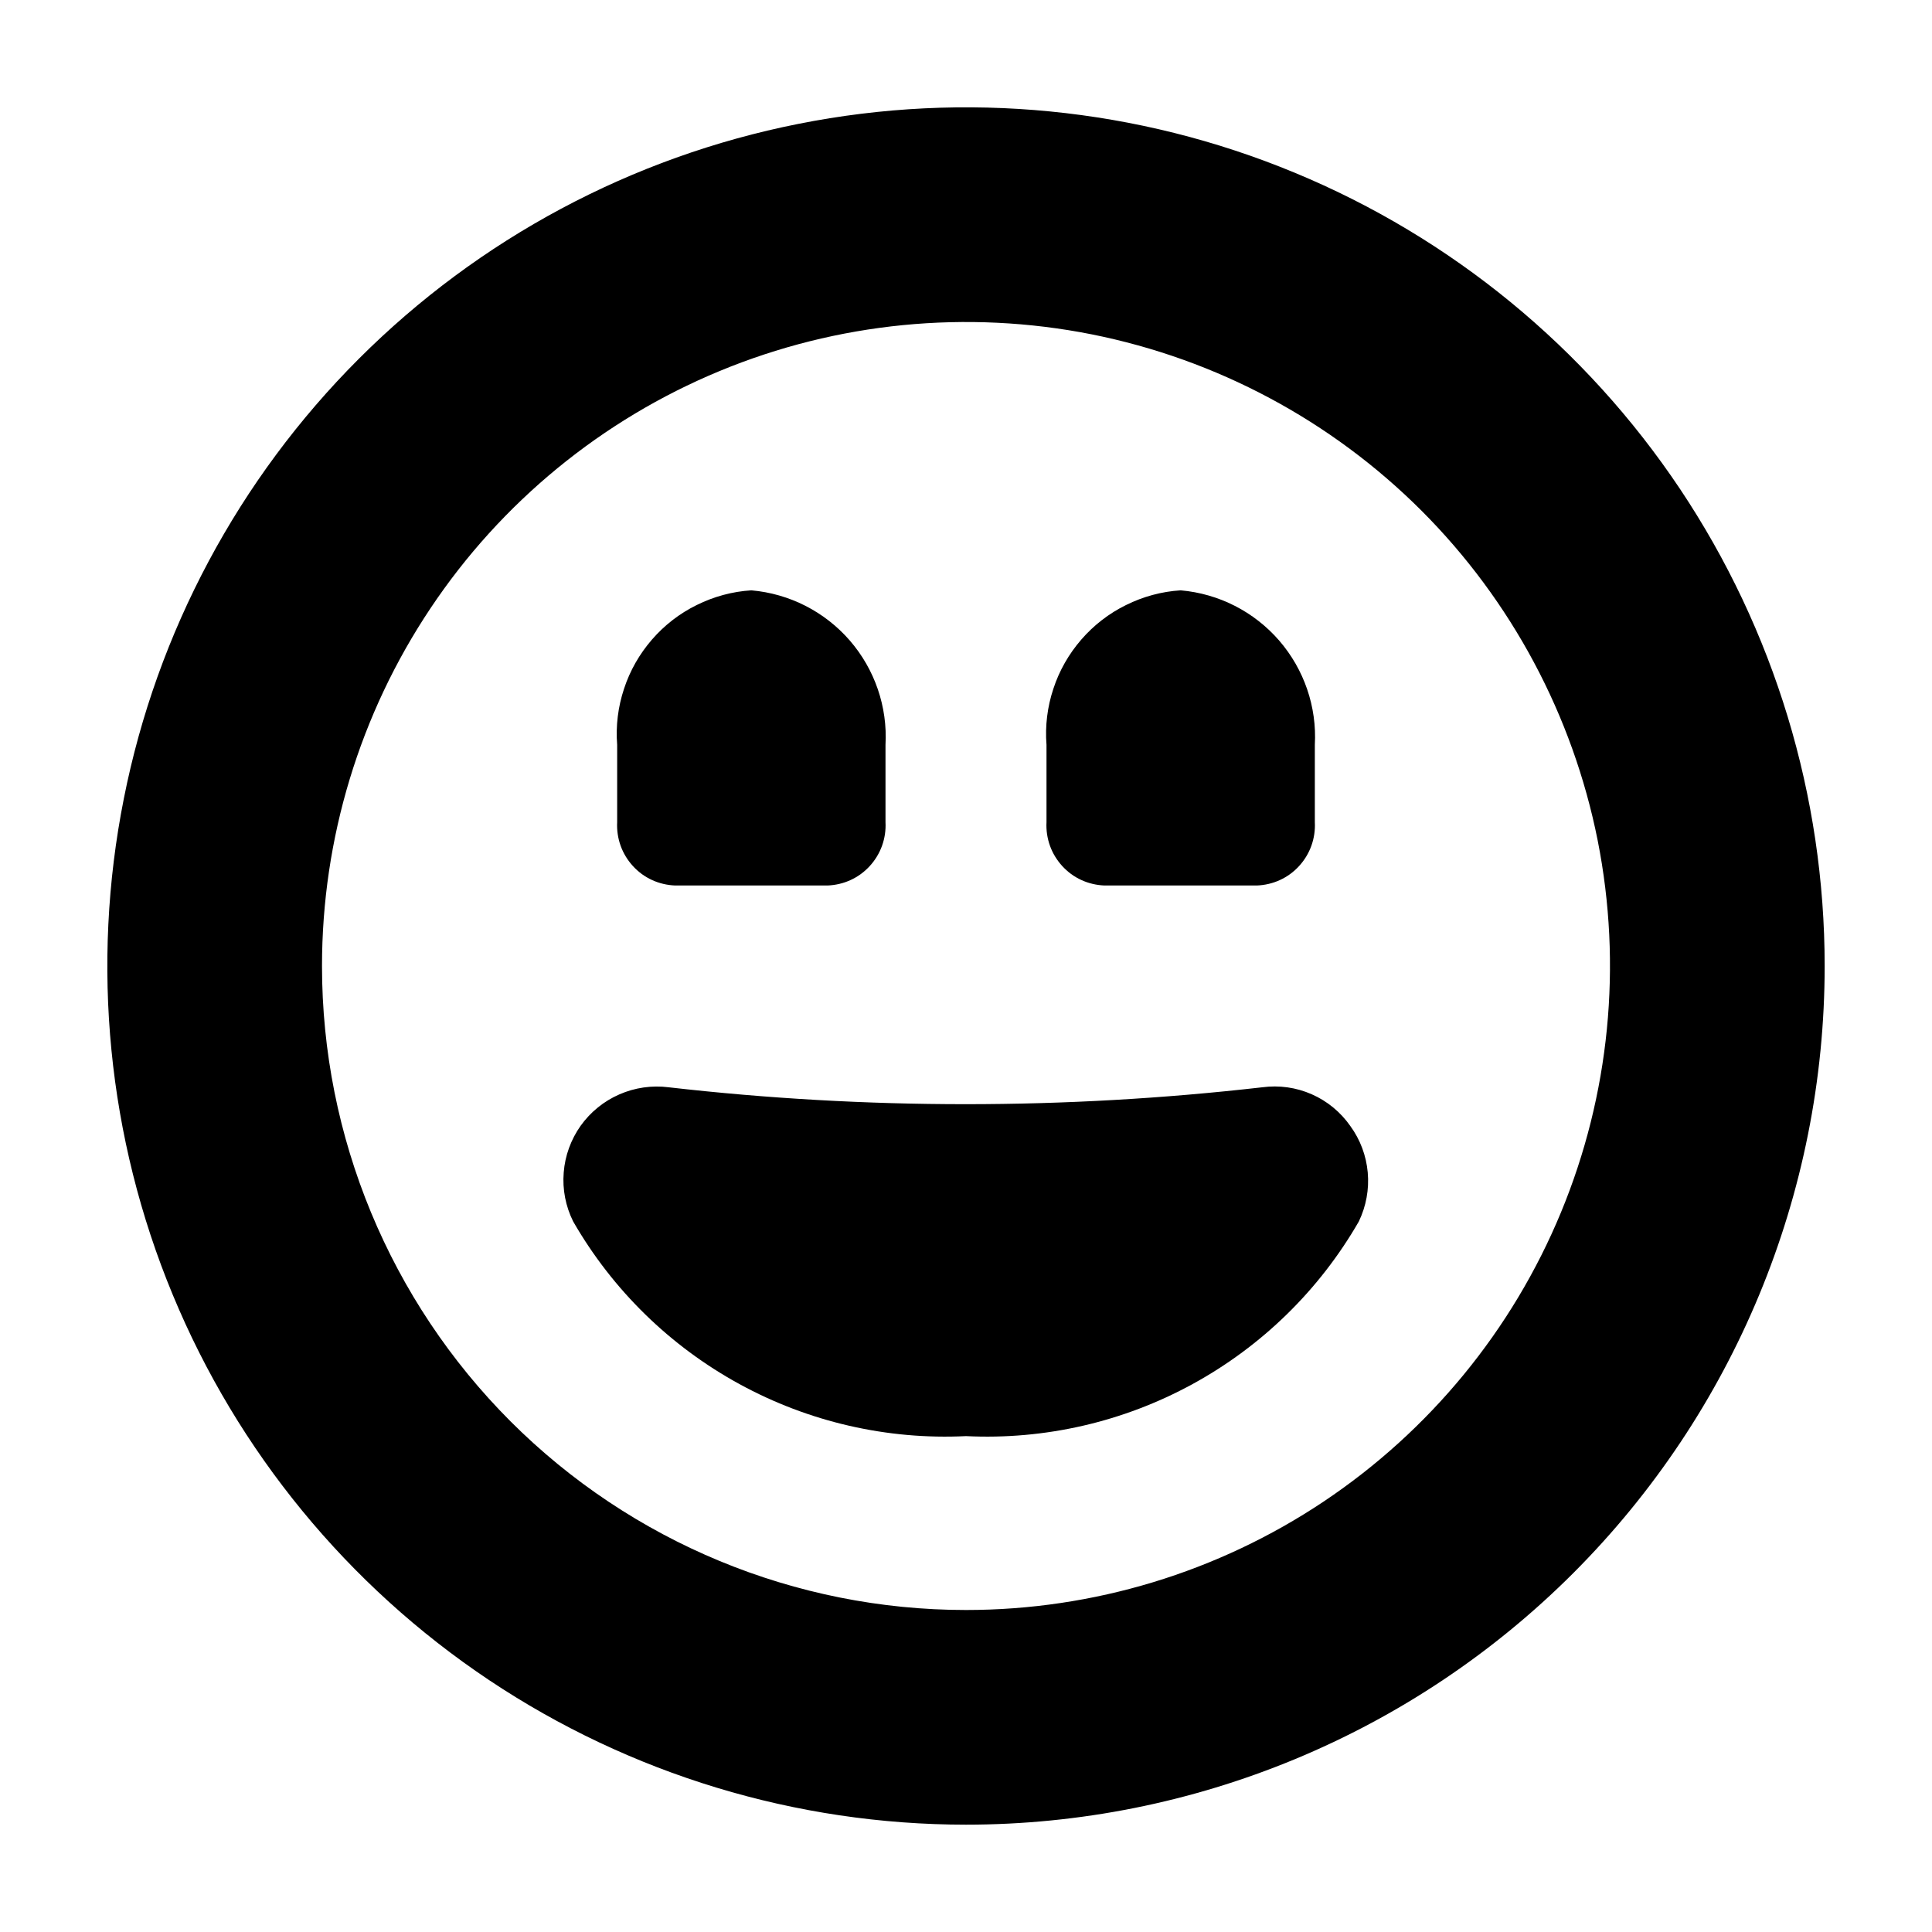
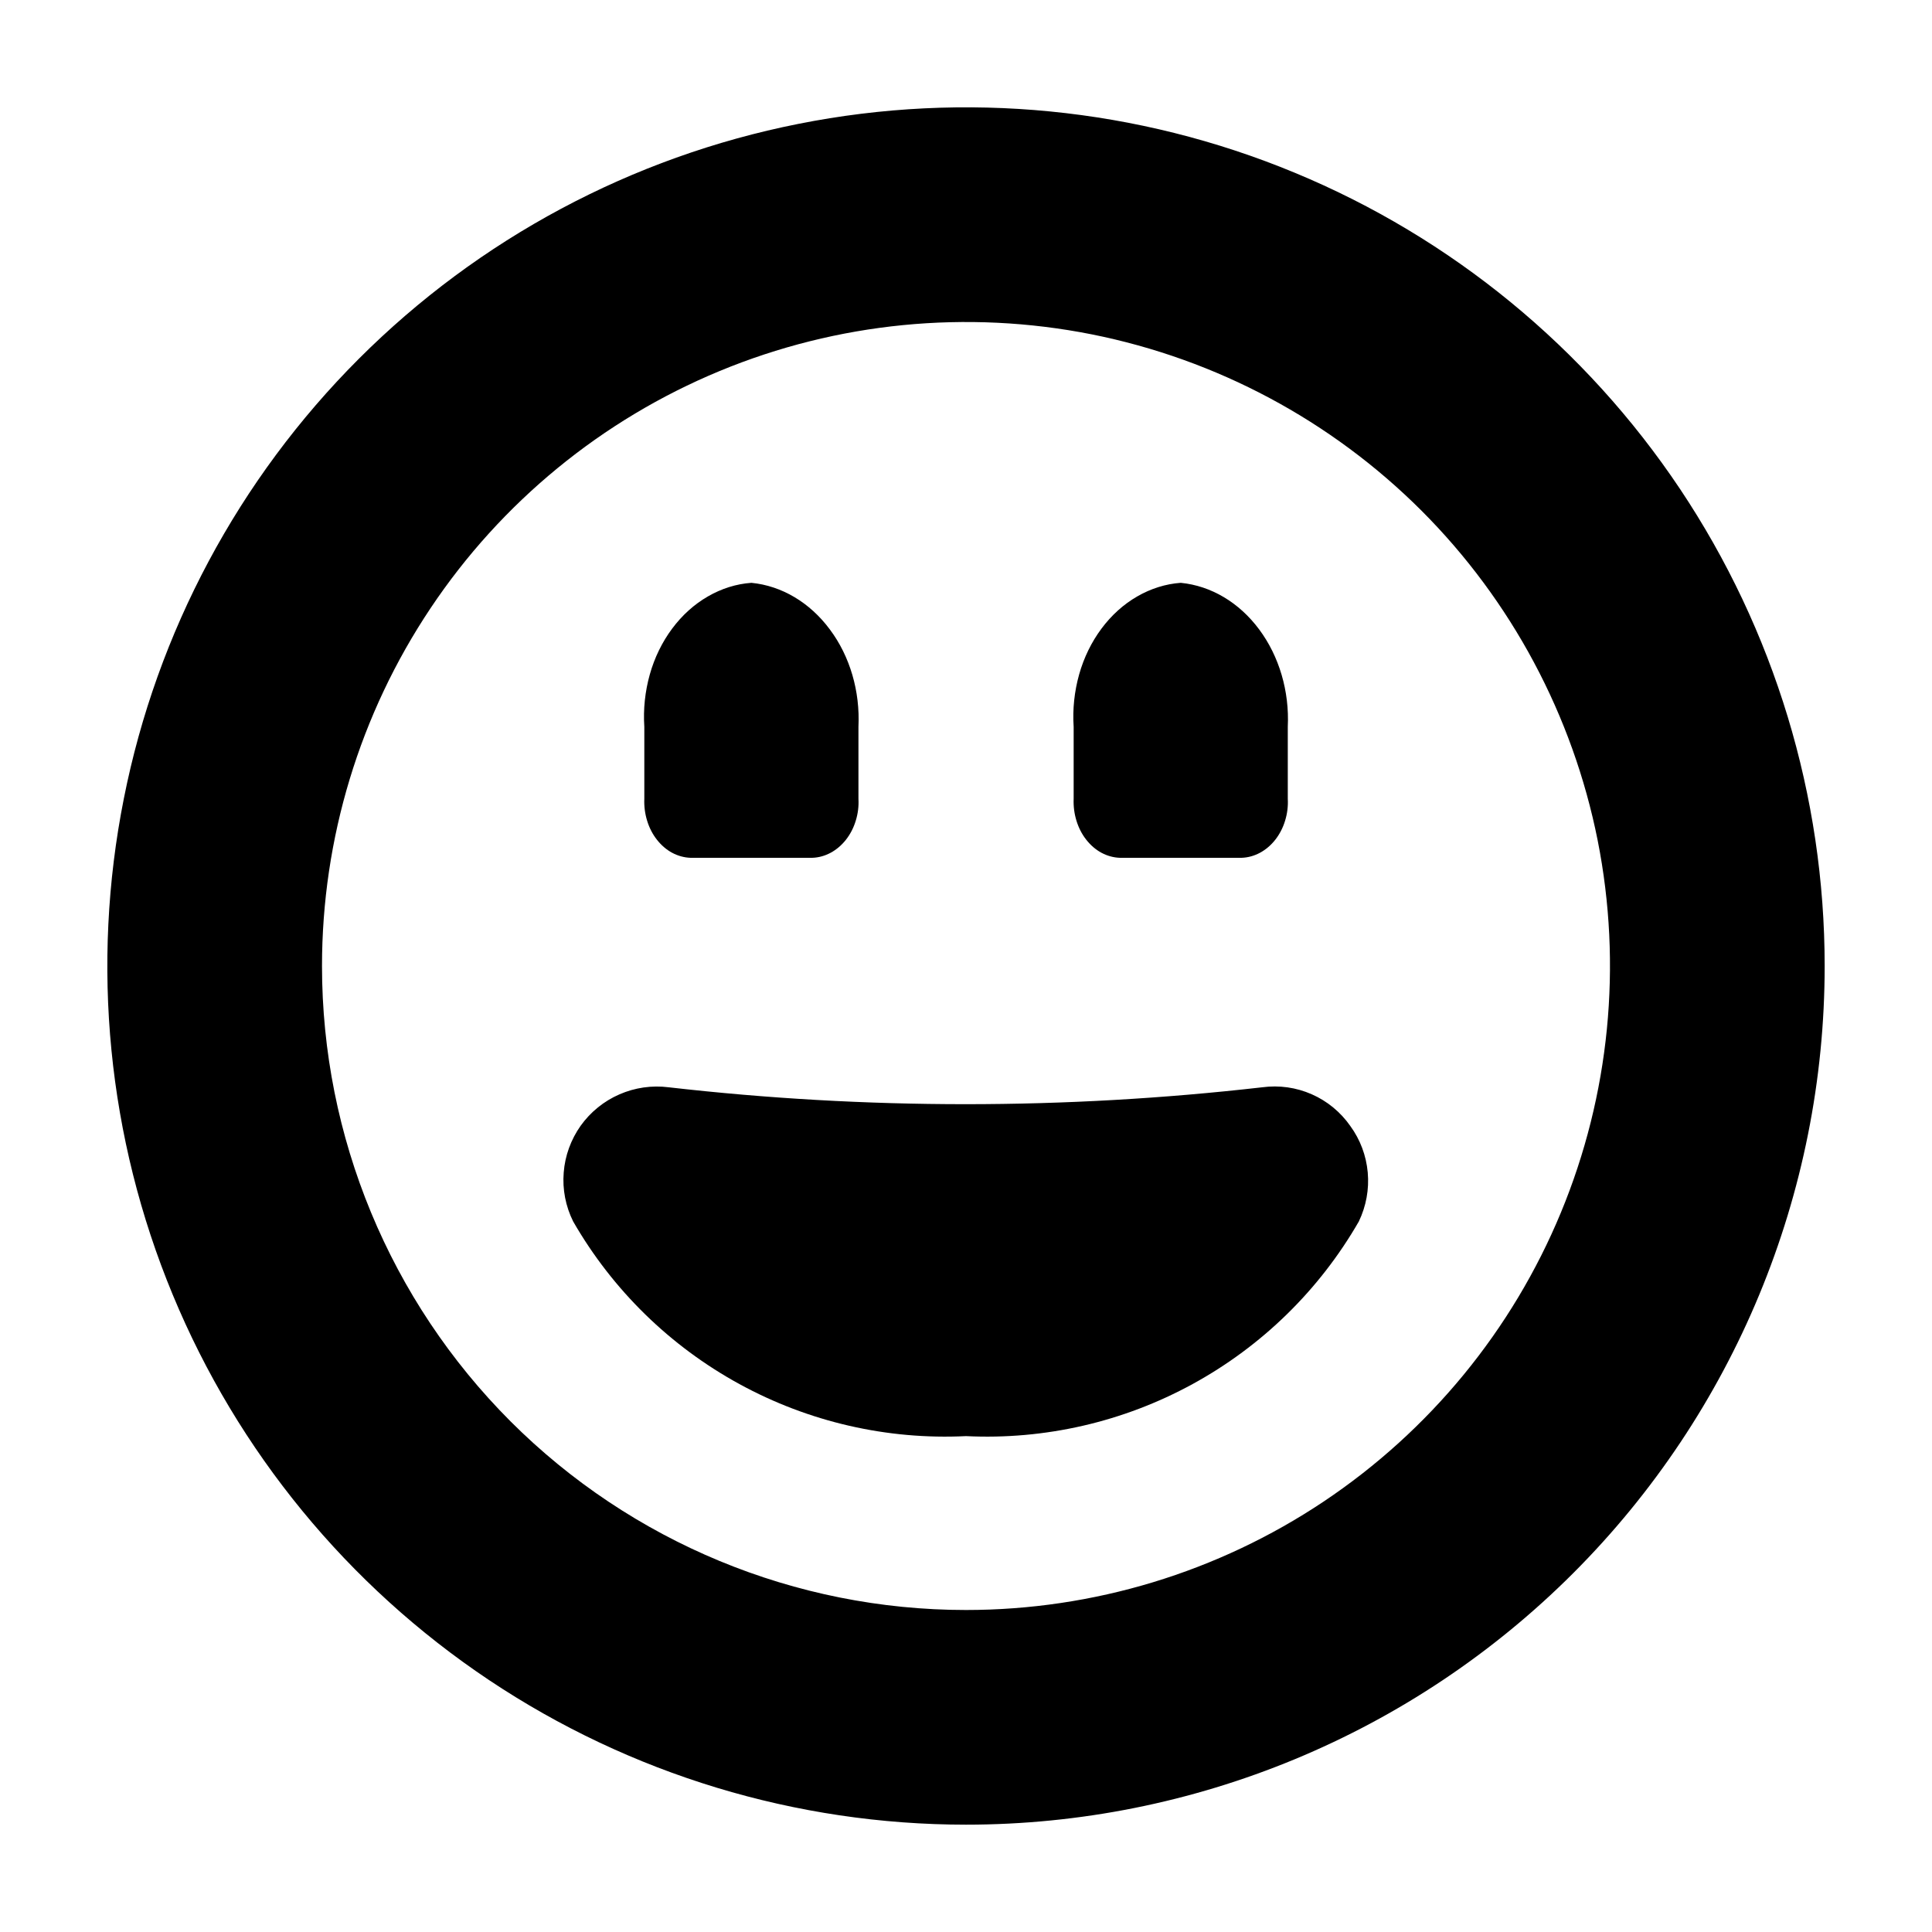
<svg xmlns="http://www.w3.org/2000/svg" width="18" height="18" viewBox="0 0 18 18" fill="none">
  <path d="M12.58 10.49C12.49 10.361 12.365 10.258 12.221 10.195C12.076 10.131 11.917 10.109 11.76 10.13C9.923 10.34 8.067 10.34 6.23 10.13C6.074 10.11 5.915 10.133 5.771 10.196C5.626 10.259 5.502 10.36 5.41 10.488C5.319 10.617 5.264 10.767 5.252 10.924C5.239 11.082 5.27 11.239 5.34 11.38C5.707 12.018 6.243 12.542 6.889 12.895C7.534 13.248 8.265 13.416 9 13.38C9.735 13.416 10.466 13.248 11.111 12.895C11.757 12.542 12.293 12.018 12.66 11.38C12.728 11.238 12.757 11.081 12.743 10.924C12.729 10.767 12.673 10.617 12.58 10.49Z" fill="black" />
  <path d="M9 17C7.418 17 5.871 16.531 4.555 15.652C3.24 14.773 2.214 13.523 1.609 12.062C1.003 10.6 0.845 8.991 1.154 7.439C1.462 5.887 2.224 4.462 3.343 3.343C4.462 2.224 5.887 1.462 7.439 1.154C8.991 0.845 10.6 1.003 12.062 1.609C13.523 2.214 14.773 3.24 15.652 4.555C16.531 5.871 17 7.418 17 9C17 11.122 16.157 13.157 14.657 14.657C13.157 16.157 11.122 17 9 17ZM9 15C10.187 15 11.347 14.648 12.333 13.989C13.32 13.329 14.089 12.393 14.543 11.296C14.997 10.2 15.116 8.993 14.885 7.829C14.653 6.666 14.082 5.596 13.243 4.757C12.403 3.918 11.334 3.347 10.171 3.115C9.007 2.884 7.8 3.003 6.704 3.457C5.608 3.911 4.67 4.68 4.011 5.667C3.352 6.653 3 7.813 3 9C3 10.591 3.632 12.117 4.757 13.243C5.883 14.368 7.409 15 9 15Z" fill="black" />
-   <path fill-rule="evenodd" clip-rule="evenodd" d="M7.71 8.25C7.784 8.247 7.858 8.23 7.925 8.199C7.993 8.168 8.054 8.123 8.104 8.068C8.154 8.013 8.193 7.949 8.218 7.879C8.243 7.809 8.254 7.734 8.25 7.66V6.94C8.27 6.585 8.15 6.236 7.917 5.967C7.683 5.698 7.355 5.531 7 5.5C6.823 5.511 6.65 5.558 6.491 5.637C6.332 5.715 6.19 5.825 6.074 5.959C5.958 6.093 5.869 6.248 5.814 6.417C5.758 6.585 5.736 6.763 5.75 6.94V7.66C5.746 7.734 5.757 7.809 5.782 7.879C5.807 7.949 5.846 8.013 5.896 8.068C5.946 8.123 6.007 8.168 6.075 8.199C6.142 8.23 6.216 8.247 6.29 8.25H7.71Z" fill="black" />
-   <path fill-rule="evenodd" clip-rule="evenodd" d="M11.71 8.25C11.784 8.247 11.858 8.23 11.925 8.199C11.993 8.168 12.054 8.123 12.104 8.068C12.154 8.013 12.193 7.949 12.218 7.879C12.243 7.809 12.254 7.734 12.25 7.66V6.94C12.27 6.585 12.15 6.236 11.917 5.967C11.683 5.698 11.355 5.531 11 5.5C10.823 5.511 10.65 5.558 10.491 5.637C10.332 5.715 10.19 5.825 10.074 5.959C9.958 6.093 9.869 6.248 9.814 6.417C9.758 6.585 9.736 6.763 9.75 6.94V7.66C9.746 7.734 9.757 7.809 9.782 7.879C9.807 7.949 9.846 8.013 9.896 8.068C9.946 8.123 10.007 8.168 10.075 8.199C10.142 8.23 10.216 8.247 10.29 8.25H11.71Z" fill="black" />
+   <path fill-rule="evenodd" clip-rule="evenodd" d="M7.567 7.992C7.627 7.99 7.685 7.974 7.739 7.945C7.793 7.916 7.842 7.874 7.882 7.823C7.922 7.772 7.953 7.712 7.973 7.646C7.993 7.581 8.002 7.512 7.998 7.442V6.772C8.014 6.44 7.919 6.115 7.732 5.865C7.546 5.614 7.284 5.458 7.001 5.43C6.859 5.44 6.721 5.484 6.595 5.557C6.468 5.63 6.355 5.732 6.262 5.857C6.169 5.982 6.098 6.127 6.054 6.284C6.01 6.441 5.992 6.607 6.003 6.772V7.442C6 7.512 6.009 7.581 6.029 7.646C6.049 7.712 6.08 7.772 6.12 7.823C6.16 7.874 6.208 7.916 6.262 7.945C6.316 7.974 6.375 7.99 6.434 7.992H7.567Z" fill="black" />
+   <path fill-rule="evenodd" clip-rule="evenodd" d="M11.567 7.992C11.627 7.99 11.685 7.974 11.739 7.945C11.793 7.916 11.842 7.874 11.882 7.823C11.922 7.772 11.953 7.712 11.973 7.646C11.993 7.581 12.002 7.512 11.998 7.442V6.772C12.014 6.44 11.918 6.115 11.732 5.865C11.546 5.614 11.284 5.458 11.001 5.43C10.86 5.44 10.721 5.484 10.595 5.557C10.468 5.63 10.355 5.732 10.262 5.857C10.169 5.982 10.098 6.127 10.054 6.284C10.01 6.441 9.992 6.607 10.003 6.772V7.442C10 7.512 10.009 7.581 10.029 7.646C10.049 7.712 10.08 7.772 10.12 7.823C10.16 7.874 10.208 7.916 10.262 7.945C10.316 7.974 10.375 7.99 10.434 7.992H11.567Z" fill="black" />
</svg>
